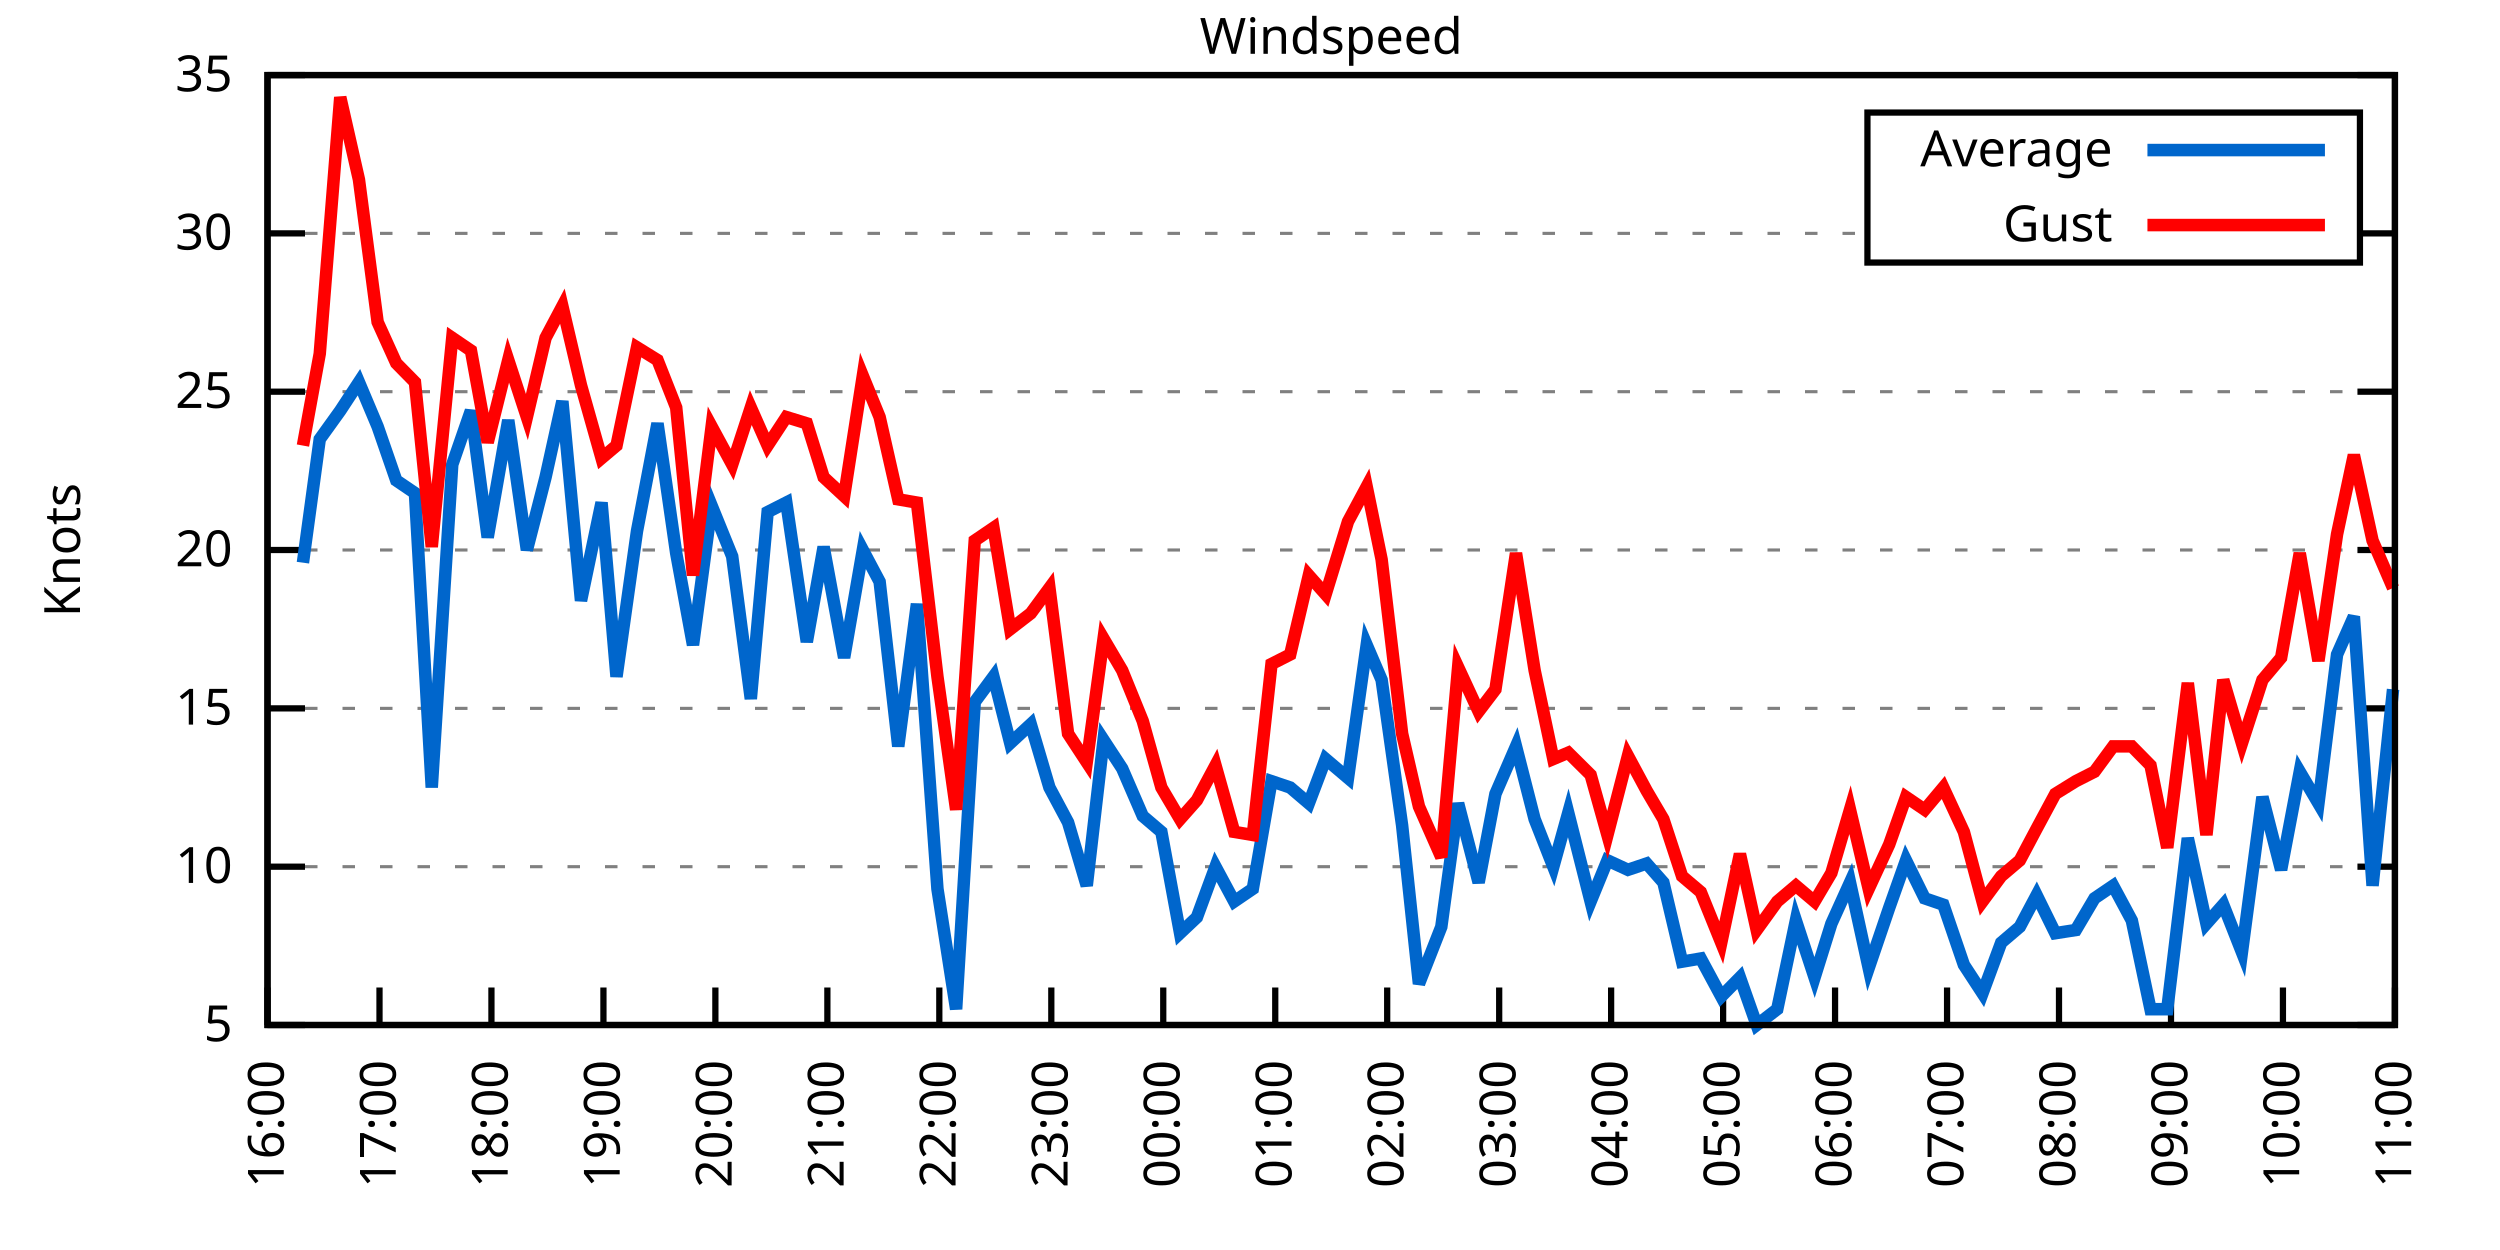
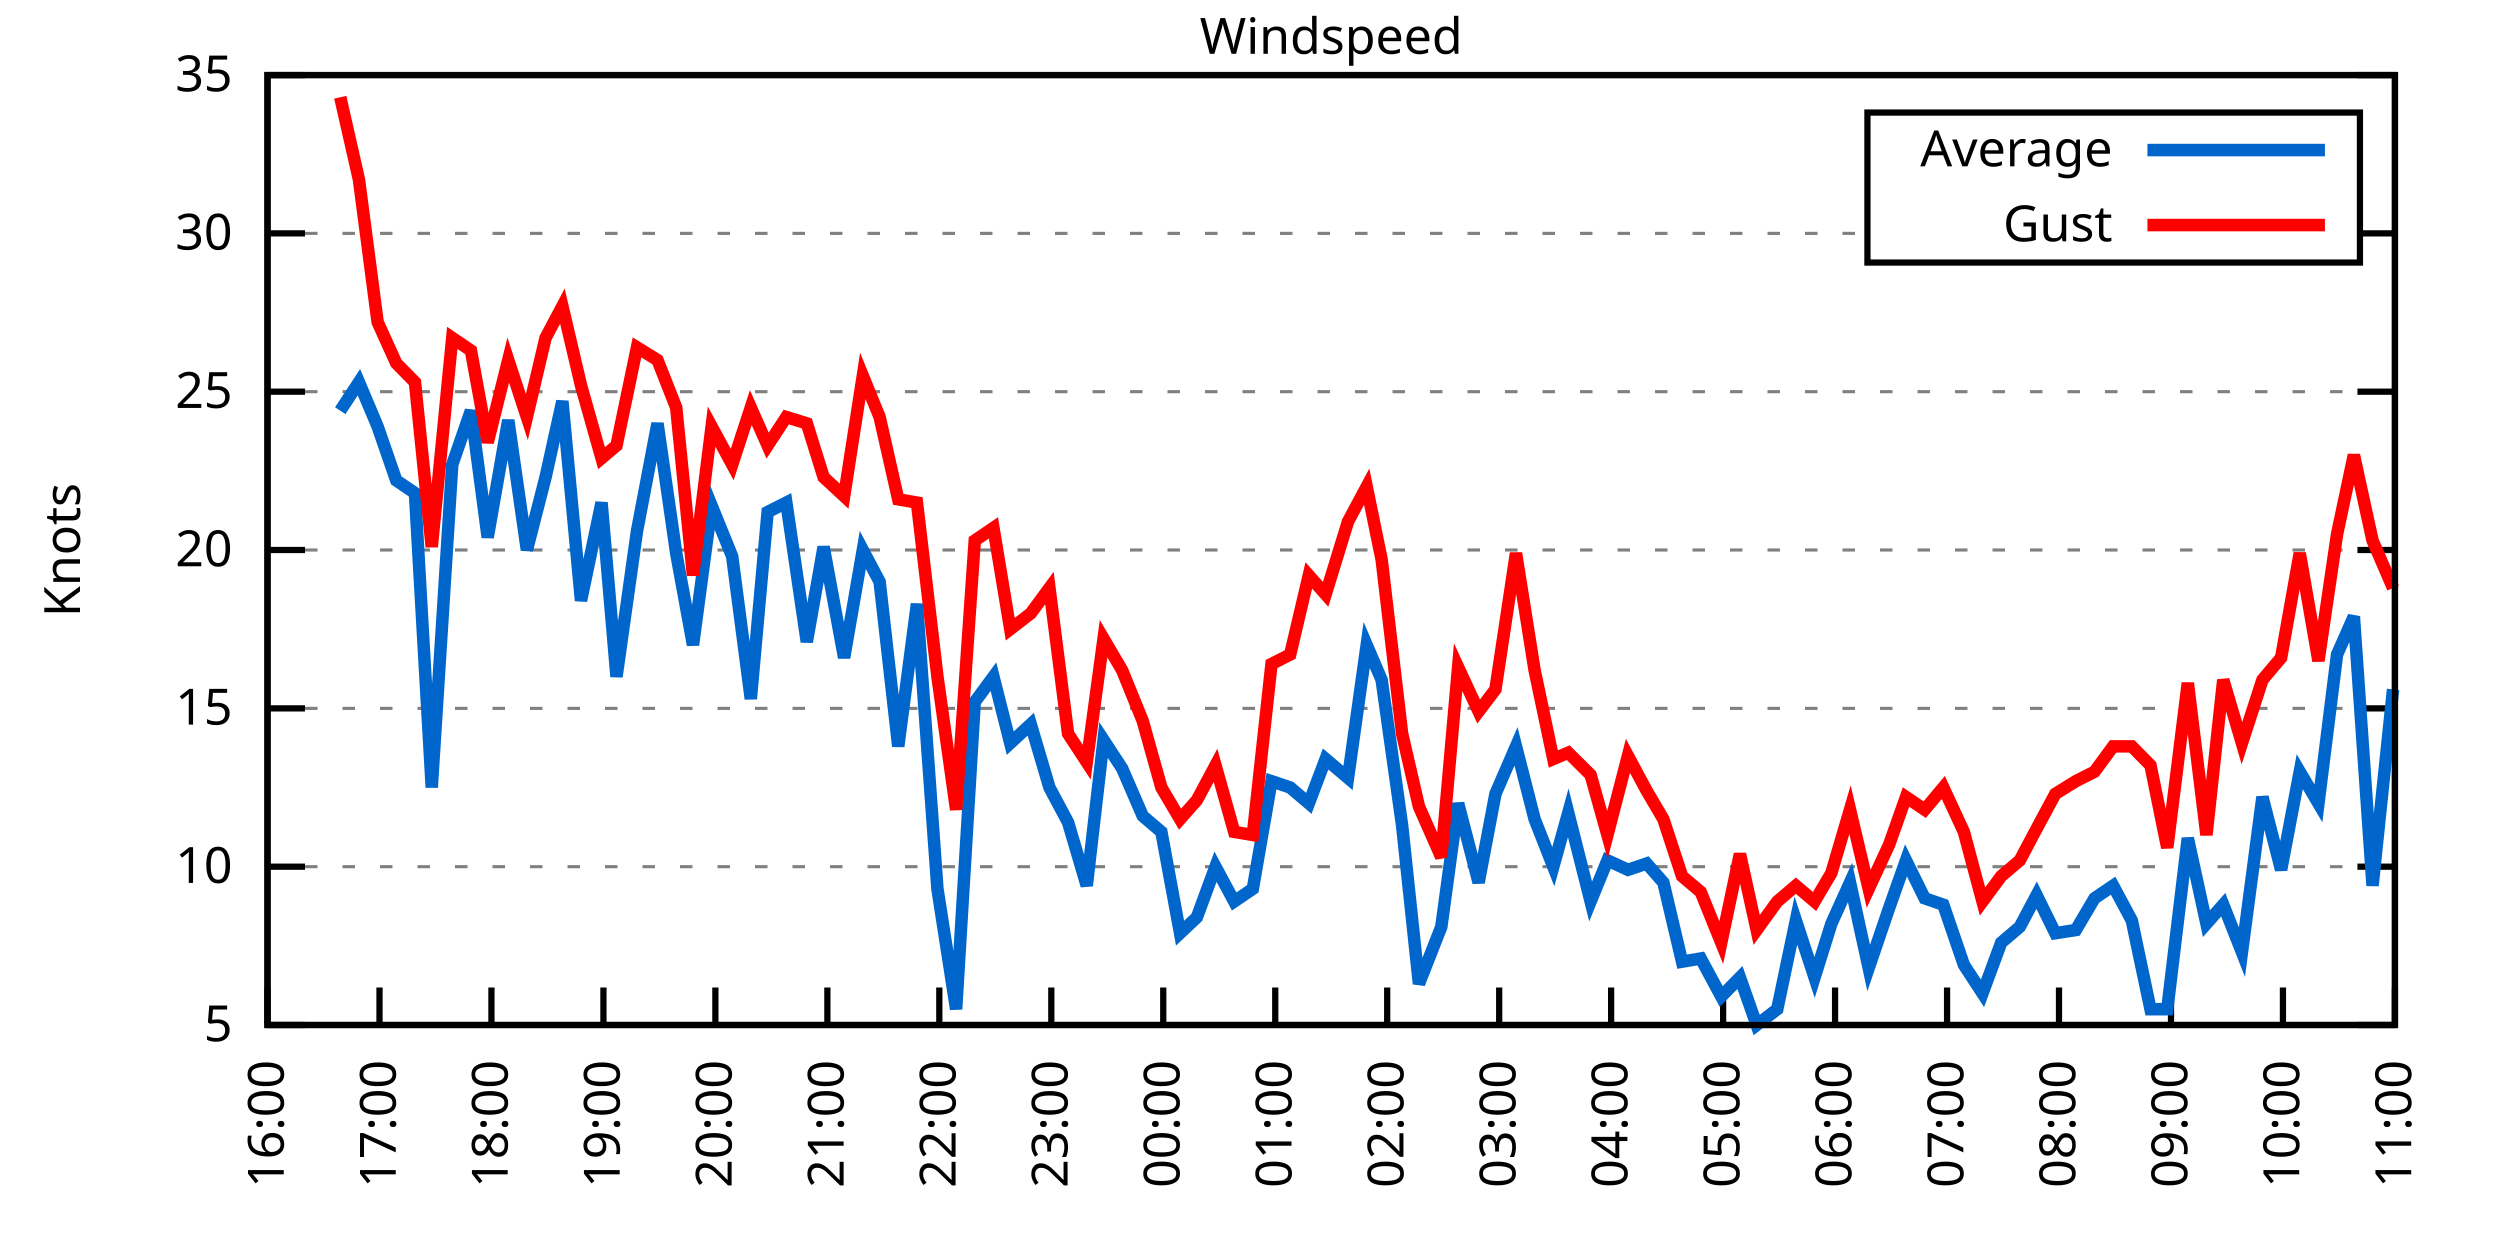
<svg xmlns="http://www.w3.org/2000/svg" xmlns:xlink="http://www.w3.org/1999/xlink" width="400" height="200" viewBox="0 0 400 200">
  <g id="gnuplot_canvas">
    <rect x="0" y="0" width="400" height="200" fill="none" />
    <defs>
      <circle id="gpDot" r="0.5" stroke-width="0.5" stroke="currentColor" />
      <path id="gpPt0" stroke-width="0.333" stroke="currentColor" d="M-1,0 h2 M0,-1 v2" />
      <path id="gpPt1" stroke-width="0.333" stroke="currentColor" d="M-1,-1 L1,1 M1,-1 L-1,1" />
      <path id="gpPt2" stroke-width="0.333" stroke="currentColor" d="M-1,0 L1,0 M0,-1 L0,1 M-1,-1 L1,1 M-1,1 L1,-1" />
      <rect id="gpPt3" stroke-width="0.333" stroke="currentColor" x="-1" y="-1" width="2" height="2" />
      <rect id="gpPt4" stroke-width="0.333" stroke="currentColor" fill="currentColor" x="-1" y="-1" width="2" height="2" />
      <circle id="gpPt5" stroke-width="0.333" stroke="currentColor" cx="0" cy="0" r="1" />
      <use xlink:href="#gpPt5" id="gpPt6" fill="currentColor" stroke="none" />
      <path id="gpPt7" stroke-width="0.333" stroke="currentColor" d="M0,-1.33 L-1.33,0.67 L1.33,0.67 z" />
      <use xlink:href="#gpPt7" id="gpPt8" fill="currentColor" stroke="none" />
      <use xlink:href="#gpPt7" id="gpPt9" stroke="currentColor" transform="rotate(180)" />
      <use xlink:href="#gpPt9" id="gpPt10" fill="currentColor" stroke="none" />
      <use xlink:href="#gpPt3" id="gpPt11" stroke="currentColor" transform="rotate(45)" />
      <use xlink:href="#gpPt11" id="gpPt12" fill="currentColor" stroke="none" />
      <path id="gpPt13" stroke-width="0.333" stroke="currentColor" d="M0,1.330 L1.265,0.411 L0.782,-1.067 L-0.782,-1.076 L-1.265,0.411 z" />
      <use xlink:href="#gpPt13" id="gpPt14" fill="currentColor" stroke="none" />
      <filter id="textbox" filterUnits="objectBoundingBox" x="0" y="0" height="1" width="1">
        <feFlood flood-color="white" flood-opacity="1" result="bgnd" />
        <feComposite in="SourceGraphic" in2="bgnd" operator="atop" />
      </filter>
      <filter id="greybox" filterUnits="objectBoundingBox" x="0" y="0" height="1" width="1">
        <feFlood flood-color="lightgrey" flood-opacity="1" result="grey" />
        <feComposite in="SourceGraphic" in2="grey" operator="atop" />
      </filter>
    </defs>
    <g fill="none" color="white" stroke="currentColor" stroke-width="1.00" stroke-linecap="butt" stroke-linejoin="miter">
</g>
    <g fill="none" color="black" stroke="currentColor" stroke-width="1.00" stroke-linecap="butt" stroke-linejoin="miter">
      <g stroke="none" shape-rendering="crispEdges">
        <polygon fill="rgb(255, 255, 255)" points="42.80,164.00 383.18,164.00 383.18,12.02 42.80,12.02 " />
      </g>
    </g>
    <g fill="none" color="black" stroke="currentColor" stroke-width="1.00" stroke-linecap="butt" stroke-linejoin="miter">
</g>
    <g fill="none" color="black" stroke="black" stroke-width="0.50" stroke-linecap="butt" stroke-linejoin="miter">
</g>
    <g fill="none" color="gray" stroke="currentColor" stroke-width="0.50" stroke-linecap="butt" stroke-linejoin="miter">
      <path stroke="gray" stroke-dasharray="2,4" class="gridline" d="M42.80,164.00 L383.19,164.00  " />
    </g>
    <g fill="none" color="gray" stroke="gray" stroke-width="1.00" stroke-linecap="butt" stroke-linejoin="miter">
</g>
    <g fill="none" color="black" stroke="currentColor" stroke-width="1.00" stroke-linecap="butt" stroke-linejoin="miter">
      <path stroke="black" d="M42.80,164.00 L48.80,164.00 M383.19,164.00 L377.19,164.00  " />
      <g transform="translate(37.20,166.60)" stroke="none" fill="black" font-family="Sans" font-size="8.00" text-anchor="end">
        <text>
          <tspan font-family="Sans"> 5</tspan>
        </text>
      </g>
    </g>
    <g fill="none" color="black" stroke="currentColor" stroke-width="1.00" stroke-linecap="butt" stroke-linejoin="miter">
</g>
    <g fill="none" color="black" stroke="black" stroke-width="0.50" stroke-linecap="butt" stroke-linejoin="miter">
</g>
    <g fill="none" color="gray" stroke="currentColor" stroke-width="0.50" stroke-linecap="butt" stroke-linejoin="miter">
      <path stroke="gray" stroke-dasharray="2,4" class="gridline" d="M42.80,138.67 L383.19,138.67  " />
    </g>
    <g fill="none" color="gray" stroke="gray" stroke-width="1.00" stroke-linecap="butt" stroke-linejoin="miter">
</g>
    <g fill="none" color="black" stroke="currentColor" stroke-width="1.00" stroke-linecap="butt" stroke-linejoin="miter">
      <path stroke="black" d="M42.80,138.67 L48.80,138.67 M383.19,138.67 L377.19,138.67  " />
      <g transform="translate(37.20,141.27)" stroke="none" fill="black" font-family="Sans" font-size="8.00" text-anchor="end">
        <text>
          <tspan font-family="Sans"> 10</tspan>
        </text>
      </g>
    </g>
    <g fill="none" color="black" stroke="currentColor" stroke-width="1.00" stroke-linecap="butt" stroke-linejoin="miter">
</g>
    <g fill="none" color="black" stroke="black" stroke-width="0.50" stroke-linecap="butt" stroke-linejoin="miter">
</g>
    <g fill="none" color="gray" stroke="currentColor" stroke-width="0.50" stroke-linecap="butt" stroke-linejoin="miter">
      <path stroke="gray" stroke-dasharray="2,4" class="gridline" d="M42.80,113.34 L383.19,113.34  " />
    </g>
    <g fill="none" color="gray" stroke="gray" stroke-width="1.00" stroke-linecap="butt" stroke-linejoin="miter">
</g>
    <g fill="none" color="black" stroke="currentColor" stroke-width="1.00" stroke-linecap="butt" stroke-linejoin="miter">
      <path stroke="black" d="M42.80,113.34 L48.80,113.34 M383.19,113.34 L377.19,113.34  " />
      <g transform="translate(37.20,115.94)" stroke="none" fill="black" font-family="Sans" font-size="8.00" text-anchor="end">
        <text>
          <tspan font-family="Sans"> 15</tspan>
        </text>
      </g>
    </g>
    <g fill="none" color="black" stroke="currentColor" stroke-width="1.00" stroke-linecap="butt" stroke-linejoin="miter">
</g>
    <g fill="none" color="black" stroke="black" stroke-width="0.50" stroke-linecap="butt" stroke-linejoin="miter">
</g>
    <g fill="none" color="gray" stroke="currentColor" stroke-width="0.50" stroke-linecap="butt" stroke-linejoin="miter">
      <path stroke="gray" stroke-dasharray="2,4" class="gridline" d="M42.80,88.00 L383.19,88.00  " />
    </g>
    <g fill="none" color="gray" stroke="gray" stroke-width="1.00" stroke-linecap="butt" stroke-linejoin="miter">
</g>
    <g fill="none" color="black" stroke="currentColor" stroke-width="1.00" stroke-linecap="butt" stroke-linejoin="miter">
      <path stroke="black" d="M42.80,88.00 L48.80,88.00 M383.19,88.00 L377.19,88.00  " />
      <g transform="translate(37.20,90.60)" stroke="none" fill="black" font-family="Sans" font-size="8.00" text-anchor="end">
        <text>
          <tspan font-family="Sans"> 20</tspan>
        </text>
      </g>
    </g>
    <g fill="none" color="black" stroke="currentColor" stroke-width="1.00" stroke-linecap="butt" stroke-linejoin="miter">
</g>
    <g fill="none" color="black" stroke="black" stroke-width="0.50" stroke-linecap="butt" stroke-linejoin="miter">
</g>
    <g fill="none" color="gray" stroke="currentColor" stroke-width="0.50" stroke-linecap="butt" stroke-linejoin="miter">
      <path stroke="gray" stroke-dasharray="2,4" class="gridline" d="M42.80,62.67 L383.19,62.67  " />
    </g>
    <g fill="none" color="gray" stroke="gray" stroke-width="1.00" stroke-linecap="butt" stroke-linejoin="miter">
</g>
    <g fill="none" color="black" stroke="currentColor" stroke-width="1.00" stroke-linecap="butt" stroke-linejoin="miter">
      <path stroke="black" d="M42.80,62.67 L48.80,62.67 M383.19,62.67 L377.19,62.67  " />
      <g transform="translate(37.20,65.27)" stroke="none" fill="black" font-family="Sans" font-size="8.00" text-anchor="end">
        <text>
          <tspan font-family="Sans"> 25</tspan>
        </text>
      </g>
    </g>
    <g fill="none" color="black" stroke="currentColor" stroke-width="1.00" stroke-linecap="butt" stroke-linejoin="miter">
</g>
    <g fill="none" color="black" stroke="black" stroke-width="0.50" stroke-linecap="butt" stroke-linejoin="miter">
</g>
    <g fill="none" color="gray" stroke="currentColor" stroke-width="0.50" stroke-linecap="butt" stroke-linejoin="miter">
      <path stroke="gray" stroke-dasharray="2,4" class="gridline" d="M42.80,37.34 L298.79,37.34 M377.59,37.34 L383.19,37.34  " />
    </g>
    <g fill="none" color="gray" stroke="gray" stroke-width="1.00" stroke-linecap="butt" stroke-linejoin="miter">
</g>
    <g fill="none" color="black" stroke="currentColor" stroke-width="1.00" stroke-linecap="butt" stroke-linejoin="miter">
      <path stroke="black" d="M42.80,37.34 L48.80,37.34 M383.19,37.34 L377.19,37.34  " />
      <g transform="translate(37.20,39.94)" stroke="none" fill="black" font-family="Sans" font-size="8.00" text-anchor="end">
        <text>
          <tspan font-family="Sans"> 30</tspan>
        </text>
      </g>
    </g>
    <g fill="none" color="black" stroke="currentColor" stroke-width="1.00" stroke-linecap="butt" stroke-linejoin="miter">
</g>
    <g fill="none" color="black" stroke="black" stroke-width="0.50" stroke-linecap="butt" stroke-linejoin="miter">
</g>
    <g fill="none" color="gray" stroke="currentColor" stroke-width="0.50" stroke-linecap="butt" stroke-linejoin="miter">
      <path stroke="gray" stroke-dasharray="2,4" class="gridline" d="M42.80,12.01 L383.19,12.01  " />
    </g>
    <g fill="none" color="gray" stroke="gray" stroke-width="1.00" stroke-linecap="butt" stroke-linejoin="miter">
</g>
    <g fill="none" color="black" stroke="currentColor" stroke-width="1.00" stroke-linecap="butt" stroke-linejoin="miter">
      <path stroke="black" d="M42.80,12.01 L48.80,12.01 M383.19,12.01 L377.19,12.01  " />
      <g transform="translate(37.20,14.61)" stroke="none" fill="black" font-family="Sans" font-size="8.00" text-anchor="end">
        <text>
          <tspan font-family="Sans"> 35</tspan>
        </text>
      </g>
    </g>
    <g fill="none" color="black" stroke="currentColor" stroke-width="1.00" stroke-linecap="butt" stroke-linejoin="miter">
      <path stroke="black" d="M42.80,164.00 L42.80,158.00  " />
      <g transform="translate(45.40,169.60) rotate(270.00)" stroke="none" fill="black" font-family="Sans" font-size="8.00" text-anchor="end">
        <text>
          <tspan font-family="Sans">16:00</tspan>
        </text>
      </g>
    </g>
    <g fill="none" color="black" stroke="currentColor" stroke-width="1.00" stroke-linecap="butt" stroke-linejoin="miter">
      <path stroke="black" d="M60.72,164.00 L60.72,158.00  " />
      <g transform="translate(63.32,169.60) rotate(270.00)" stroke="none" fill="black" font-family="Sans" font-size="8.00" text-anchor="end">
        <text>
          <tspan font-family="Sans">17:00</tspan>
        </text>
      </g>
    </g>
    <g fill="none" color="black" stroke="currentColor" stroke-width="1.00" stroke-linecap="butt" stroke-linejoin="miter">
      <path stroke="black" d="M78.63,164.00 L78.63,158.00  " />
      <g transform="translate(81.23,169.60) rotate(270.00)" stroke="none" fill="black" font-family="Sans" font-size="8.00" text-anchor="end">
        <text>
          <tspan font-family="Sans">18:00</tspan>
        </text>
      </g>
    </g>
    <g fill="none" color="black" stroke="currentColor" stroke-width="1.00" stroke-linecap="butt" stroke-linejoin="miter">
      <path stroke="black" d="M96.55,164.00 L96.55,158.00  " />
      <g transform="translate(99.15,169.60) rotate(270.00)" stroke="none" fill="black" font-family="Sans" font-size="8.00" text-anchor="end">
        <text>
          <tspan font-family="Sans">19:00</tspan>
        </text>
      </g>
    </g>
    <g fill="none" color="black" stroke="currentColor" stroke-width="1.00" stroke-linecap="butt" stroke-linejoin="miter">
      <path stroke="black" d="M114.46,164.00 L114.46,158.00  " />
      <g transform="translate(117.06,169.60) rotate(270.00)" stroke="none" fill="black" font-family="Sans" font-size="8.00" text-anchor="end">
        <text>
          <tspan font-family="Sans">20:00</tspan>
        </text>
      </g>
    </g>
    <g fill="none" color="black" stroke="currentColor" stroke-width="1.00" stroke-linecap="butt" stroke-linejoin="miter">
      <path stroke="black" d="M132.38,164.00 L132.38,158.00  " />
      <g transform="translate(134.98,169.60) rotate(270.00)" stroke="none" fill="black" font-family="Sans" font-size="8.00" text-anchor="end">
        <text>
          <tspan font-family="Sans">21:00</tspan>
        </text>
      </g>
    </g>
    <g fill="none" color="black" stroke="currentColor" stroke-width="1.00" stroke-linecap="butt" stroke-linejoin="miter">
      <path stroke="black" d="M150.29,164.00 L150.29,158.00  " />
      <g transform="translate(152.89,169.60) rotate(270.00)" stroke="none" fill="black" font-family="Sans" font-size="8.00" text-anchor="end">
        <text>
          <tspan font-family="Sans">22:00</tspan>
        </text>
      </g>
    </g>
    <g fill="none" color="black" stroke="currentColor" stroke-width="1.00" stroke-linecap="butt" stroke-linejoin="miter">
      <path stroke="black" d="M168.21,164.00 L168.21,158.00  " />
      <g transform="translate(170.81,169.60) rotate(270.00)" stroke="none" fill="black" font-family="Sans" font-size="8.00" text-anchor="end">
        <text>
          <tspan font-family="Sans">23:00</tspan>
        </text>
      </g>
    </g>
    <g fill="none" color="black" stroke="currentColor" stroke-width="1.00" stroke-linecap="butt" stroke-linejoin="miter">
      <path stroke="black" d="M186.12,164.00 L186.12,158.00  " />
      <g transform="translate(188.72,169.60) rotate(270.00)" stroke="none" fill="black" font-family="Sans" font-size="8.00" text-anchor="end">
        <text>
          <tspan font-family="Sans">00:00</tspan>
        </text>
      </g>
    </g>
    <g fill="none" color="black" stroke="currentColor" stroke-width="1.00" stroke-linecap="butt" stroke-linejoin="miter">
      <path stroke="black" d="M204.04,164.00 L204.04,158.00  " />
      <g transform="translate(206.64,169.60) rotate(270.00)" stroke="none" fill="black" font-family="Sans" font-size="8.00" text-anchor="end">
        <text>
          <tspan font-family="Sans">01:00</tspan>
        </text>
      </g>
    </g>
    <g fill="none" color="black" stroke="currentColor" stroke-width="1.00" stroke-linecap="butt" stroke-linejoin="miter">
      <path stroke="black" d="M221.95,164.00 L221.95,158.00  " />
      <g transform="translate(224.55,169.60) rotate(270.00)" stroke="none" fill="black" font-family="Sans" font-size="8.00" text-anchor="end">
        <text>
          <tspan font-family="Sans">02:00</tspan>
        </text>
      </g>
    </g>
    <g fill="none" color="black" stroke="currentColor" stroke-width="1.00" stroke-linecap="butt" stroke-linejoin="miter">
      <path stroke="black" d="M239.87,164.00 L239.87,158.00  " />
      <g transform="translate(242.47,169.60) rotate(270.00)" stroke="none" fill="black" font-family="Sans" font-size="8.00" text-anchor="end">
        <text>
          <tspan font-family="Sans">03:00</tspan>
        </text>
      </g>
    </g>
    <g fill="none" color="black" stroke="currentColor" stroke-width="1.00" stroke-linecap="butt" stroke-linejoin="miter">
      <path stroke="black" d="M257.78,164.00 L257.78,158.00  " />
      <g transform="translate(260.38,169.60) rotate(270.00)" stroke="none" fill="black" font-family="Sans" font-size="8.00" text-anchor="end">
        <text>
          <tspan font-family="Sans">04:00</tspan>
        </text>
      </g>
    </g>
    <g fill="none" color="black" stroke="currentColor" stroke-width="1.00" stroke-linecap="butt" stroke-linejoin="miter">
      <path stroke="black" d="M275.70,164.00 L275.70,158.00  " />
      <g transform="translate(278.30,169.60) rotate(270.00)" stroke="none" fill="black" font-family="Sans" font-size="8.00" text-anchor="end">
        <text>
          <tspan font-family="Sans">05:00</tspan>
        </text>
      </g>
    </g>
    <g fill="none" color="black" stroke="currentColor" stroke-width="1.00" stroke-linecap="butt" stroke-linejoin="miter">
      <path stroke="black" d="M293.61,164.00 L293.61,158.00  " />
      <g transform="translate(296.21,169.60) rotate(270.00)" stroke="none" fill="black" font-family="Sans" font-size="8.00" text-anchor="end">
        <text>
          <tspan font-family="Sans">06:00</tspan>
        </text>
      </g>
    </g>
    <g fill="none" color="black" stroke="currentColor" stroke-width="1.00" stroke-linecap="butt" stroke-linejoin="miter">
      <path stroke="black" d="M311.53,164.00 L311.53,158.00  " />
      <g transform="translate(314.13,169.60) rotate(270.00)" stroke="none" fill="black" font-family="Sans" font-size="8.00" text-anchor="end">
        <text>
          <tspan font-family="Sans">07:00</tspan>
        </text>
      </g>
    </g>
    <g fill="none" color="black" stroke="currentColor" stroke-width="1.00" stroke-linecap="butt" stroke-linejoin="miter">
      <path stroke="black" d="M329.44,164.00 L329.44,158.00  " />
      <g transform="translate(332.04,169.60) rotate(270.00)" stroke="none" fill="black" font-family="Sans" font-size="8.00" text-anchor="end">
        <text>
          <tspan font-family="Sans">08:00</tspan>
        </text>
      </g>
    </g>
    <g fill="none" color="black" stroke="currentColor" stroke-width="1.00" stroke-linecap="butt" stroke-linejoin="miter">
      <path stroke="black" d="M347.36,164.00 L347.36,158.00  " />
      <g transform="translate(349.96,169.60) rotate(270.00)" stroke="none" fill="black" font-family="Sans" font-size="8.00" text-anchor="end">
        <text>
          <tspan font-family="Sans">09:00</tspan>
        </text>
      </g>
    </g>
    <g fill="none" color="black" stroke="currentColor" stroke-width="1.00" stroke-linecap="butt" stroke-linejoin="miter">
      <path stroke="black" d="M365.27,164.00 L365.27,158.00  " />
      <g transform="translate(367.87,169.60) rotate(270.00)" stroke="none" fill="black" font-family="Sans" font-size="8.00" text-anchor="end">
        <text>
          <tspan font-family="Sans">10:00</tspan>
        </text>
      </g>
    </g>
    <g fill="none" color="black" stroke="currentColor" stroke-width="1.00" stroke-linecap="butt" stroke-linejoin="miter">
      <path stroke="black" d="M383.19,164.00 L383.19,158.00  " />
      <g transform="translate(385.79,169.60) rotate(270.00)" stroke="none" fill="black" font-family="Sans" font-size="8.00" text-anchor="end">
        <text>
          <tspan font-family="Sans">11:00</tspan>
        </text>
      </g>
    </g>
    <g fill="none" color="black" stroke="currentColor" stroke-width="1.00" stroke-linecap="butt" stroke-linejoin="miter">
</g>
    <g fill="none" color="black" stroke="currentColor" stroke-width="1.00" stroke-linecap="butt" stroke-linejoin="miter">
      <path stroke="black" d="M42.80,12.01 L42.80,164.00 L383.19,164.00 L383.19,12.01 L42.80,12.01 Z  " />
    </g>
    <g fill="none" color="black" stroke="currentColor" stroke-width="1.00" stroke-linecap="butt" stroke-linejoin="miter">
</g>
    <g fill="none" color="black" stroke="currentColor" stroke-width="1.00" stroke-linecap="butt" stroke-linejoin="miter">
      <path stroke="black" d="M298.79,42.01 L298.79,18.01 L377.59,18.01 L377.59,42.01 L298.79,42.01 Z  " />
    </g>
    <g id="Windspeed_plot_1">
      <g fill="none" color="white" stroke="black" stroke-width="2.00" stroke-linecap="butt" stroke-linejoin="miter">
</g>
      <g fill="none" color="black" stroke="currentColor" stroke-width="2.00" stroke-linecap="butt" stroke-linejoin="miter">
        <g transform="translate(337.99,26.61)" stroke="none" fill="black" font-family="Sans" font-size="8.00" text-anchor="end">
          <text>
            <tspan font-family="Sans">Average</tspan>
          </text>
        </g>
      </g>
      <g fill="none" color="black" stroke="currentColor" stroke-width="2.00" stroke-linecap="butt" stroke-linejoin="miter">
-         <path stroke="rgb(  0, 102, 204)" d="M343.59,24.01 L371.99,24.01 M48.47,90.03 L51.16,70.27 L54.44,65.71 L57.43,61.15 L60.42,68.25 L63.40,76.86   L66.39,78.89 L69.08,126.00 L72.36,74.33 L75.35,65.71 L78.03,85.98 L81.32,67.23 L84.30,88.00 L87.29,76.35   L89.98,64.19 L92.96,96.11 L96.25,80.41 L98.64,108.27 L101.92,84.97 L105.20,67.74 L108.19,88.51 L110.88,103.20   L113.86,80.91 L117.15,89.02 L120.13,111.82 L122.82,81.93 L125.81,80.41 L129.09,102.70 L131.78,87.50 L135.06,105.23   L138.05,88.00 L140.74,93.07 L143.72,119.42 L146.71,96.62 L149.99,142.21 L152.98,161.47 L155.96,112.32 L158.95,108.27   L161.64,118.91 L164.92,115.87 L167.91,126.00 L170.89,131.58 L173.88,141.71 L176.57,118.40 L179.55,122.96 L182.84,130.56   L185.82,133.10 L188.81,149.31 L191.50,146.77 L194.48,138.67 L197.47,144.24 L200.45,142.21 L203.44,124.99 L206.43,126.00   L209.41,128.54 L212.10,121.44 L215.68,124.48 L218.67,103.20 L221.06,108.78 L224.34,132.08 L227.03,157.41 L230.61,148.29   L233.30,128.54 L236.58,141.20 L239.27,127.02 L242.56,119.42 L245.54,131.07 L248.53,138.67 L250.92,130.06 L254.50,144.24   L257.19,137.66 L260.47,139.17 L263.46,138.16 L266.14,141.20 L269.13,153.87 L272.12,153.36 L275.40,159.44 L278.39,156.40   L281.07,164.00 L284.36,161.47 L287.34,147.28 L290.33,156.40 L293.02,147.79 L296.00,141.20 L298.99,154.88 L302.27,145.25   L304.96,137.66 L307.95,143.73 L310.93,144.75 L314.22,154.37 L317.20,158.93 L320.19,150.83 L323.17,148.29 L325.86,143.23   L328.85,149.31 L332.13,148.80 L335.12,143.73 L338.10,141.71 L341.09,147.28 L344.08,161.47 L346.76,161.47 L350.05,134.11   L353.03,147.79 L355.72,144.75 L358.71,152.35 L361.99,127.52 L364.98,139.17 L367.96,123.47 L370.95,128.54 L373.93,104.72   L376.62,98.64 L379.61,141.71 L382.89,110.30  " />
+         <path stroke="rgb(  0, 102, 204)" d="M343.59,24.01 L371.99,24.01 M54.44,65.71 L57.43,61.15 L60.42,68.25 L63.40,76.86 L66.39,78.89 L69.08,126.00   L72.36,74.33 L75.35,65.71 L78.03,85.98 L81.32,67.23 L84.30,88.00 L87.29,76.35 L89.98,64.19 L92.96,96.11   L96.25,80.41 L98.64,108.27 L101.92,84.97 L105.20,67.74 L108.19,88.51 L110.88,103.20 L113.86,80.91 L117.15,89.02   L120.13,111.82 L122.82,81.93 L125.81,80.41 L129.09,102.70 L131.78,87.50 L135.06,105.23 L138.05,88.00 L140.74,93.07   L143.72,119.42 L146.71,96.62 L149.99,142.21 L152.98,161.47 L155.96,112.32 L158.95,108.27 L161.64,118.91 L164.92,115.87   L167.91,126.00 L170.89,131.58 L173.88,141.71 L176.57,118.40 L179.55,122.96 L182.84,130.56 L185.82,133.10 L188.81,149.31   L191.50,146.77 L194.48,138.67 L197.47,144.24 L200.45,142.21 L203.44,124.99 L206.43,126.00 L209.41,128.54 L212.10,121.44   L215.68,124.48 L218.67,103.20 L221.06,108.78 L224.34,132.08 L227.03,157.41 L230.61,148.29 L233.30,128.54 L236.58,141.20   L239.27,127.02 L242.56,119.42 L245.54,131.07 L248.53,138.67 L250.92,130.06 L254.50,144.24 L257.19,137.66 L260.47,139.17   L263.46,138.16 L266.14,141.20 L269.13,153.87 L272.12,153.36 L275.40,159.44 L278.39,156.40 L281.07,164.00 L284.36,161.47   L287.34,147.28 L290.33,156.40 L293.02,147.79 L296.00,141.20 L298.99,154.88 L302.27,145.25 L304.96,137.66 L307.95,143.73   L310.93,144.75 L314.22,154.37 L317.20,158.93 L320.19,150.83 L323.17,148.29 L325.86,143.23 L328.85,149.31 L332.13,148.80   L335.12,143.73 L338.10,141.71 L341.09,147.28 L344.08,161.47 L346.76,161.47 L350.05,134.11 L353.03,147.79 L355.72,144.75   L358.71,152.35 L361.99,127.52 L364.98,139.17 L367.96,123.47 L370.95,128.54 L373.93,104.72 L376.62,98.64 L379.61,141.71   L382.89,110.30  " />
      </g>
    </g>
    <g id="Windspeed_plot_2">
      <g fill="none" color="black" stroke="currentColor" stroke-width="2.00" stroke-linecap="butt" stroke-linejoin="miter">
        <g transform="translate(337.99,38.61)" stroke="none" fill="black" font-family="Sans" font-size="8.00" text-anchor="end">
          <text>
            <tspan font-family="Sans">Gust</tspan>
          </text>
        </g>
      </g>
      <g fill="none" color="black" stroke="currentColor" stroke-width="2.00" stroke-linecap="butt" stroke-linejoin="miter">
-         <path stroke="rgb(255,   0,   0)" d="M343.59,36.01 L371.99,36.01 M48.47,71.29 L51.16,56.59 L54.44,15.56 L57.43,28.73 L60.42,51.53 L63.40,58.11   L66.39,61.15 L69.08,87.50 L72.36,54.06 L75.35,56.09 L78.03,70.78 L81.32,57.61 L84.30,66.73 L87.29,54.06   L89.98,48.99 L92.96,61.66 L96.25,73.31 L98.64,71.29 L101.92,55.58 L105.20,57.61 L108.19,65.21 L110.88,92.06   L113.86,68.25 L117.15,74.33 L120.13,65.21 L122.82,71.29 L125.81,66.73 L129.09,67.74 L131.78,76.35 L135.06,79.39   L138.05,60.14 L140.74,66.73 L143.72,79.90 L146.71,80.41 L149.99,108.27 L152.98,129.55 L155.96,86.49 L158.95,84.46   L161.64,100.67 L164.92,98.14 L167.91,94.08 L170.89,117.39 L173.88,121.95 L176.57,102.19 L179.55,107.26 L182.84,115.36   L185.82,126.00 L188.81,131.07 L191.50,128.03 L194.48,122.46 L197.47,133.10 L200.45,133.60 L203.44,106.24 L206.43,104.72   L209.41,92.06 L212.10,95.10 L215.68,83.45 L218.67,77.87 L221.06,89.52 L224.34,117.39 L227.03,129.04 L230.61,137.15   L233.30,106.75 L236.58,113.84 L239.27,110.30 L242.56,88.51 L245.54,107.26 L248.53,121.44 L250.92,120.43 L254.50,123.98   L257.19,133.60 L260.47,120.94 L263.46,126.51 L266.14,131.07 L269.13,140.19 L272.12,142.72 L275.40,150.83 L278.39,136.64   L281.07,148.80 L284.36,144.24 L287.34,141.71 L290.33,144.24 L293.02,139.68 L296.00,129.55 L298.99,142.21 L302.27,135.12   L304.96,127.52 L307.95,129.55 L310.93,126.00 L314.22,133.10 L317.20,144.24 L320.19,140.19 L323.17,137.66 L325.86,132.59   L328.85,127.02 L332.13,124.99 L335.12,123.47 L338.10,119.42 L341.09,119.42 L344.08,122.46 L346.76,135.63 L350.05,109.28   L353.03,133.60 L355.72,108.78 L358.71,118.91 L361.99,108.78 L364.98,105.23 L367.96,88.51 L370.95,105.74 L373.93,85.47   L376.62,72.81 L379.61,86.49 L382.89,94.08  " />
+         <path stroke="rgb(255,   0,   0)" d="M343.59,36.01 L371.99,36.01 M54.44,15.56 L57.43,28.73 L60.42,51.53 L63.40,58.11 L66.39,61.15 L69.08,87.50   L72.36,54.06 L75.35,56.09 L78.03,70.78 L81.32,57.61 L84.30,66.73 L87.29,54.06 L89.98,48.99 L92.96,61.66   L96.25,73.31 L98.64,71.29 L101.92,55.58 L105.20,57.61 L108.19,65.21 L110.88,92.06 L113.86,68.25 L117.15,74.33   L120.13,65.21 L122.82,71.29 L125.81,66.73 L129.09,67.74 L131.78,76.35 L135.06,79.39 L138.05,60.14 L140.74,66.73   L143.72,79.90 L146.71,80.41 L149.99,108.27 L152.98,129.55 L155.96,86.49 L158.95,84.46 L161.64,100.67 L164.92,98.14   L167.91,94.08 L170.89,117.39 L173.88,121.95 L176.57,102.19 L179.55,107.26 L182.84,115.36 L185.82,126.00 L188.81,131.07   L191.50,128.03 L194.48,122.46 L197.47,133.10 L200.45,133.60 L203.44,106.24 L206.43,104.72 L209.41,92.06 L212.10,95.10   L215.68,83.45 L218.67,77.87 L221.06,89.52 L224.34,117.39 L227.03,129.04 L230.61,137.15 L233.30,106.75 L236.58,113.84   L239.27,110.30 L242.56,88.51 L245.54,107.26 L248.53,121.44 L250.92,120.43 L254.50,123.98 L257.19,133.60 L260.47,120.94   L263.46,126.51 L266.14,131.07 L269.13,140.19 L272.12,142.72 L275.40,150.83 L278.39,136.64 L281.07,148.80 L284.36,144.24   L287.34,141.71 L290.33,144.24 L293.02,139.68 L296.00,129.55 L298.99,142.21 L302.27,135.12 L304.96,127.52 L307.95,129.55   L310.93,126.00 L314.22,133.10 L317.20,144.24 L320.19,140.19 L323.17,137.66 L325.86,132.59 L328.85,127.02 L332.13,124.99   L335.12,123.47 L338.10,119.42 L341.09,119.42 L344.08,122.46 L346.76,135.63 L350.05,109.28 L353.03,133.60 L355.72,108.78   L358.71,118.91 L361.99,108.78 L364.98,105.23 L367.96,88.51 L370.95,105.74 L373.93,85.47 L376.62,72.81 L379.61,86.49   L382.89,94.08  " />
      </g>
    </g>
    <g fill="none" color="black" stroke="currentColor" stroke-width="2.00" stroke-linecap="butt" stroke-linejoin="miter">
</g>
    <g fill="none" color="black" stroke="black" stroke-width="1.00" stroke-linecap="butt" stroke-linejoin="miter">
</g>
    <g fill="none" color="black" stroke="currentColor" stroke-width="1.00" stroke-linecap="butt" stroke-linejoin="miter">
      <path stroke="black" d="M42.80,12.01 L42.80,164.00 L383.19,164.00 L383.19,12.01 L42.80,12.01 Z  " />
      <g transform="translate(12.80,88.01) rotate(270.00)" stroke="none" fill="black" font-family="Sans" font-size="8.00" text-anchor="middle">
        <text>
          <tspan font-family="Sans">Knots</tspan>
        </text>
      </g>
    </g>
    <g fill="none" color="black" stroke="currentColor" stroke-width="1.00" stroke-linecap="butt" stroke-linejoin="miter">
</g>
    <g fill="none" color="black" stroke="currentColor" stroke-width="1.00" stroke-linecap="butt" stroke-linejoin="miter">
      <g transform="translate(212.99,8.61)" stroke="none" fill="black" font-family="Sans" font-size="8.00" text-anchor="middle">
        <text>
          <tspan font-family="Sans">Windspeed</tspan>
        </text>
      </g>
    </g>
    <g fill="none" color="black" stroke="currentColor" stroke-width="1.00" stroke-linecap="butt" stroke-linejoin="miter">
</g>
  </g>
</svg>
